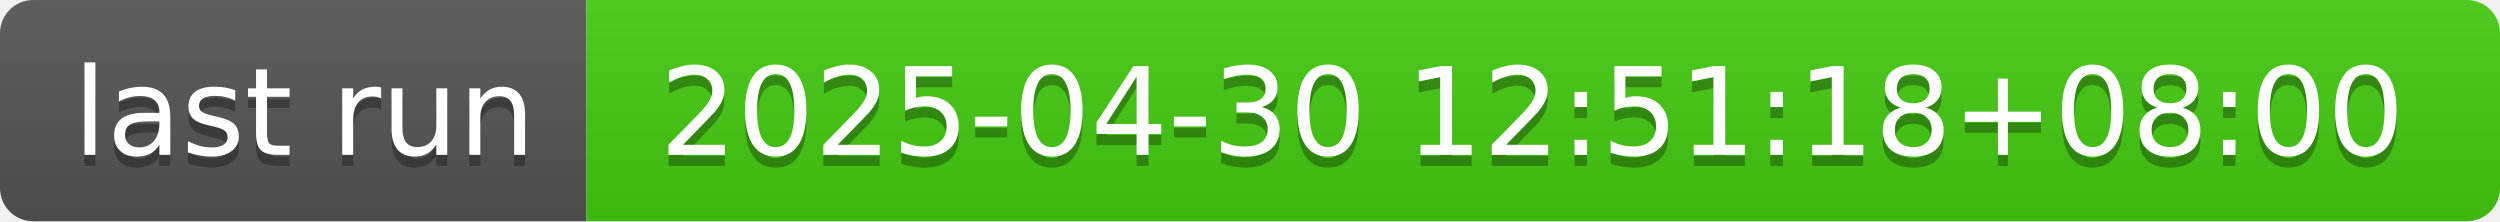
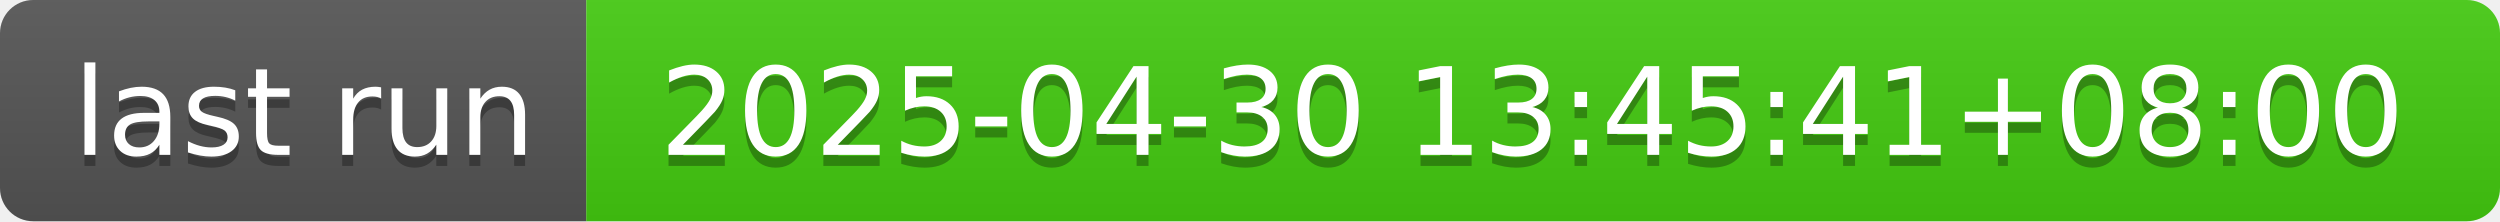
- <svg xmlns="http://www.w3.org/2000/svg" width="226" height="20" role="img" aria-label="last run: 2025-04-30 12:51:18+08:00">
+ <svg xmlns="http://www.w3.org/2000/svg" width="226" height="20" role="img" aria-label="last run: 2025-04-30 13:45:41+08:00">
  <linearGradient id="s" x2="0" y2="100%">
    <stop offset="0" stop-color="#bbb" stop-opacity=".1" />
    <stop offset="1" stop-opacity=".1" />
  </linearGradient>
  <clipPath id="r">
    <rect width="226" height="20" rx="3" fill="#fff" />
  </clipPath>
  <g clip-path="url(#r)">
    <rect width="53" height="20" fill="#555" />
    <rect x="53" width="173" height="20" fill="#4c1" />
    <rect width="226" height="20" fill="url(#s)" />
  </g>
  <g fill="#fff" text-anchor="middle" font-family="Verdana,Geneva,DejaVu Sans,sans-serif" text-rendering="geometricPrecision" font-size="110">
    <text aria-hidden="true" x="275" y="150" fill="#010101" fill-opacity=".3" transform="scale(.1)" textLength="430">last run</text>
    <text x="275" y="140" transform="scale(.1)" fill="#fff" textLength="430">last run</text>
-     <text aria-hidden="true" x="1385" y="150" fill="#010101" fill-opacity=".3" transform="scale(.1)" textLength="1630">2025-04-30 12:51:18+08:00</text>
-     <text x="1385" y="140" transform="scale(.1)" fill="#fff" textLength="1630">2025-04-30 12:51:18+08:00</text>
+     <text aria-hidden="true" x="1385" y="150" fill="#010101" fill-opacity=".3" transform="scale(.1)" textLength="1630">2025-04-30 13:45:41+08:00</text>
+     <text x="1385" y="140" transform="scale(.1)" fill="#fff" textLength="1630">2025-04-30 13:45:41+08:00</text>
  </g>
</svg>
